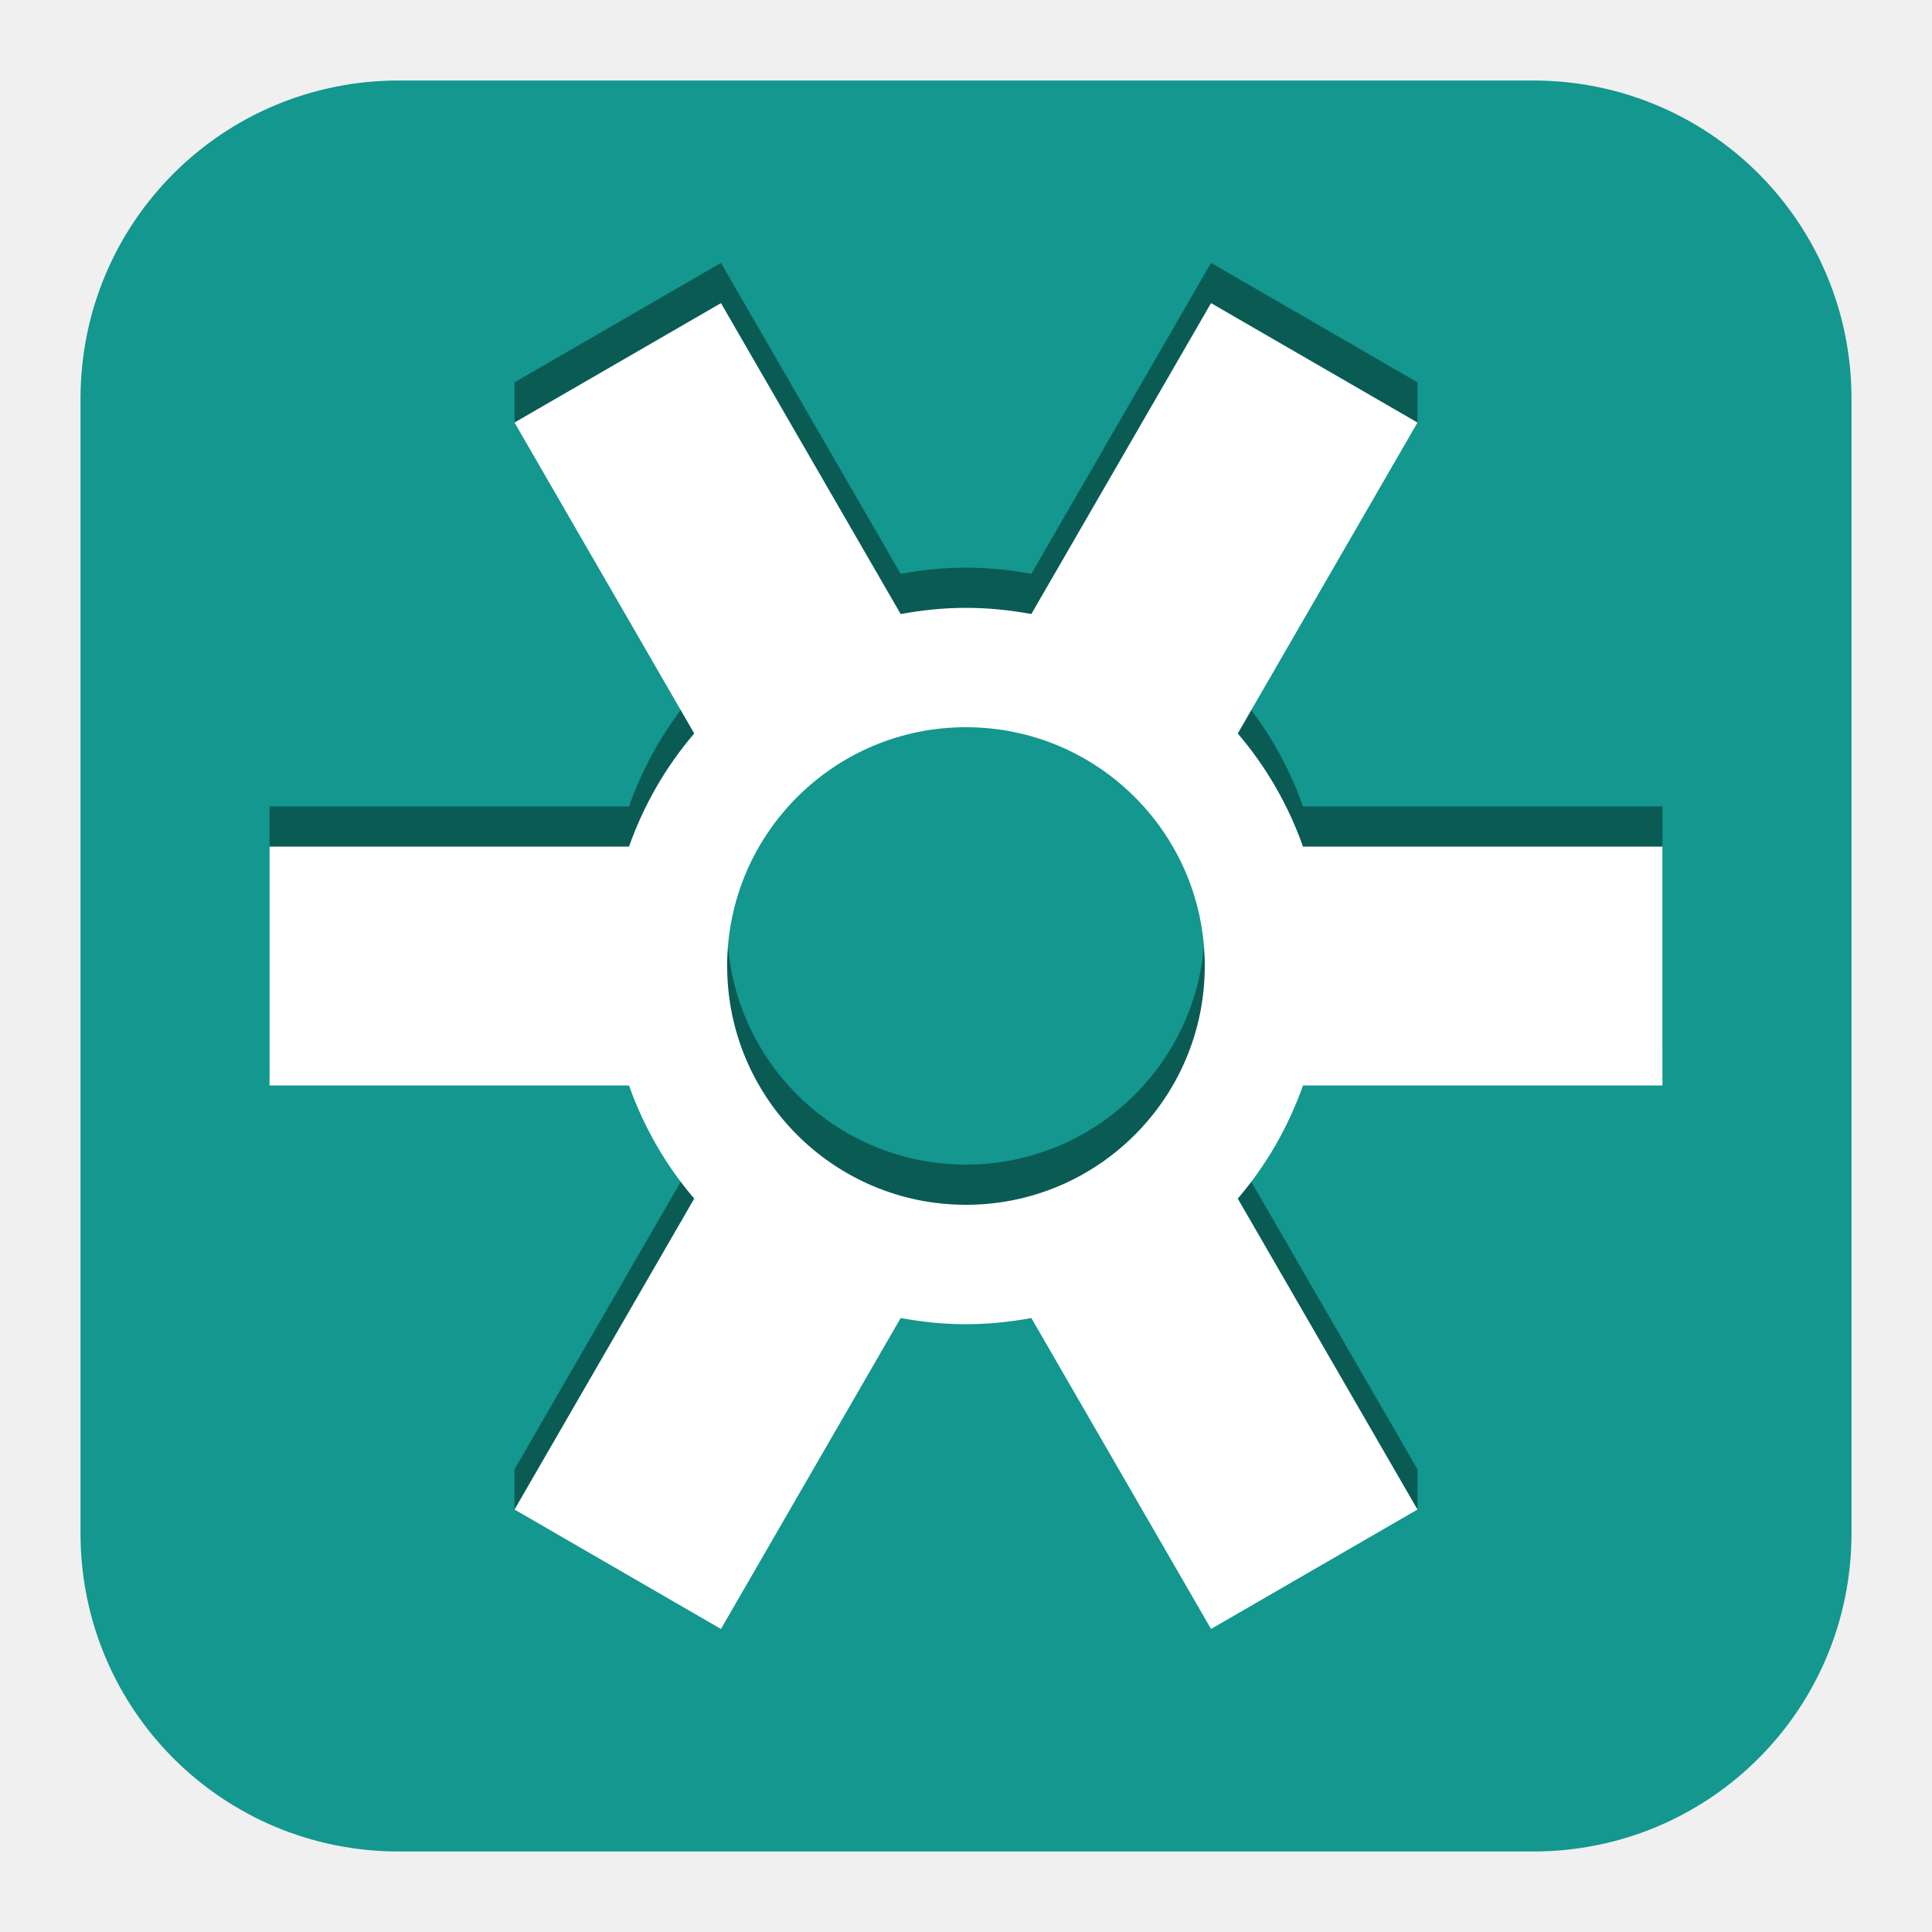
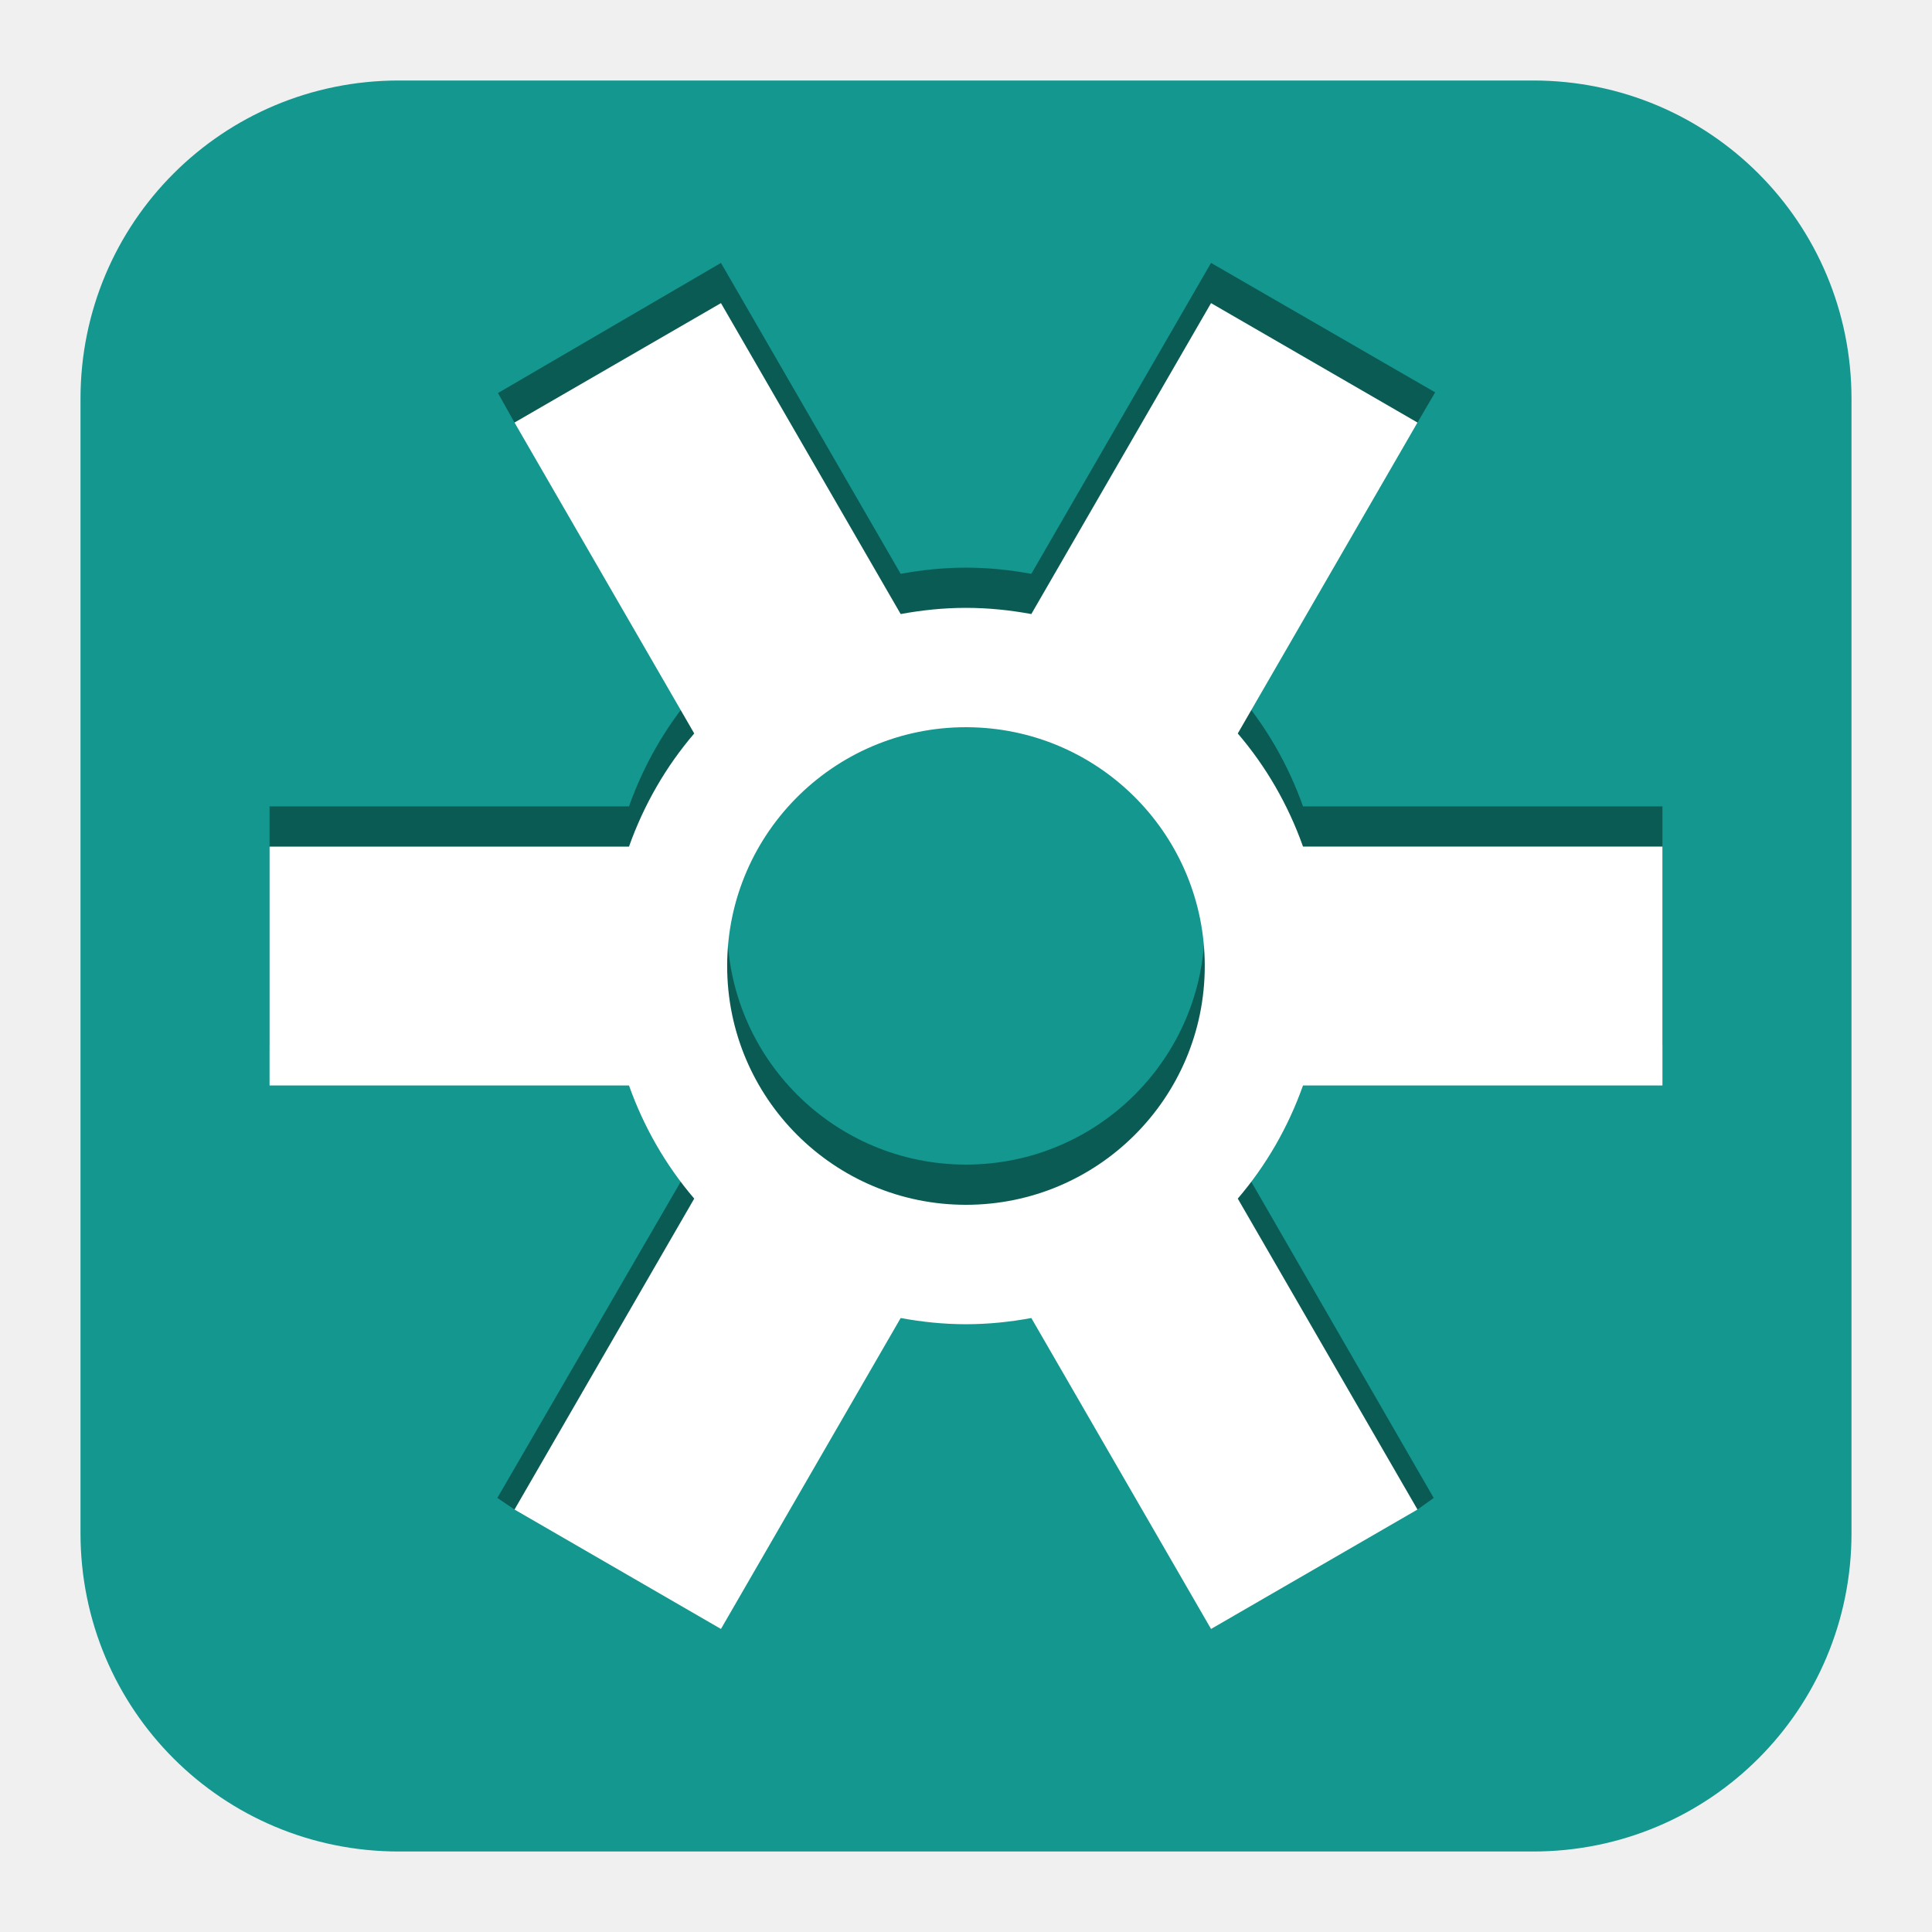
<svg xmlns="http://www.w3.org/2000/svg" width="48" version="1.1" height="48">
-   <g style="stroke-linejoin:round;stroke:none">
-     <path style="fill:#13978e" id="path4145" d="M 9.91,2 C 5.528,2 2,5.528 2,9.91 L 2,38.09 C 2,42.472 5.528,46 9.91,46 l 28.18,0 C 42.472,46 46,42.472 46,38.09 L 46,9.91 C 46,5.528 42.472,2 38.09,2 L 9.91,2 Z" />
-     <path style="opacity:.4" id="path4144" d="m 17.912,6.532 -5.129,2.967 -0,1 l 4.465,6.725 c -0.703,0.821 -1.252,1.772 -1.621,2.811 h -8.93 v 5.934 h 8.93 c 0.369,1.039 0.918,1.99 1.621,2.811 l -4.465,7.725 -0,1 5.129,1.967 4.465,-7.725 c 0.527,0.097 1.068,0.154 1.623,0.154 0.555,0 1.096,-0.057 1.623,-0.154 l 4.465,7.725 5.129,-1.967 -0,-1 -4.465,-7.725 c 0.703,-0.821 1.252,-1.772 1.621,-2.811 h 8.93 v -5.934 h -8.93 c -0.369,-1.039 -0.918,-1.99 -1.621,-2.811 l 4.465,-6.725 -0,-1 -5.129,-2.967 -4.465,7.725 c -0.527,-0.097 -1.068,-0.154 -1.623,-0.154 -0.555,1e-06 -1.096,0.057 -1.623,0.154 z  m 6.26,10.539 c 3.208,0.093 5.76,2.721 5.76,5.93 0,3.276 -2.656,5.933 -5.933,5.933 -3.276,0 -5.933,-2.656 -5.933,-5.933 0,-3.344 2.763,-6.027 6.105,-5.93 z " />
-     <path style="fill:#fff" id="path4143" d="m 17.912,7.531 -5.129,2.967 l 4.465,7.725 c -0.703,0.821 -1.252,1.772 -1.621,2.811 h -8.93 v 5.934 h 8.93 c 0.369,1.039 0.918,1.99 1.621,2.811 l -4.465,7.725 5.129,2.967 4.465,-7.725 c 0.527,0.097 1.068,0.154 1.623,0.154 0.555,0 1.096,-0.057 1.623,-0.154 l 4.465,7.725 5.129,-2.967 -4.465,-7.725 c 0.703,-0.821 1.252,-1.772 1.621,-2.811 h 8.93 v -5.934 h -8.93 c -0.369,-1.039 -0.918,-1.99 -1.621,-2.811 l 4.465,-7.725 -5.129,-2.967 -4.465,7.725 c -0.527,-0.097 -1.068,-0.154 -1.623,-0.154 -0.555,1e-06 -1.096,0.057 -1.623,0.154 z  m 6.26,10.539 c 3.208,0.093 5.76,2.721 5.76,5.93 0,3.276 -2.656,5.933 -5.933,5.933 -3.276,0 -5.933,-2.656 -5.933,-5.933 0,-3.344 2.763,-6.027 6.105,-5.93 z " />
-   </g>
+   <path style="fill:#13978e" d="M 9.91,2 C 5.528,2 2,5.528 2,9.91 V 38.09 C 2,42.472 5.528,46 9.91,46 H 38.09 C 42.472,46 46,42.472 46,38.09 V 9.91 C 46,5.528 42.472,2 38.09,2 Z" />
+   <path style="opacity:.4" d="m 17.912,6.532 -5.54,3.233 .411,.734 l 4.465,6.725 c -0.703,0.821 -1.252,1.772 -1.621,2.811 h -8.93 v 5.934 h 8.93 c 0.369,1.039 0.918,1.99 1.621,2.811 l -4.891,8.435 .426,.289 5.129,1.967 4.465,-7.725 h 3.246 l 4.465,7.725 5.129,-1.967 .403,-.288 -4.868,-8.437 1.621,-2.811 h 8.93 v -5.934 h -8.93 c -0.369,-1.039 -0.918,-1.99 -1.621,-2.811 l 4.465,-6.725 .439,-.75 -5.568,-3.216 -4.465,7.725 c -0.527,-0.097 -1.068,-0.154 -1.623,-0.154 -0.555,1e-06 -1.096,0.057 -1.623,0.154 z  m 6.26,10.539 c 3.208,0.093 5.76,2.721 5.76,5.93 0,3.276 -2.656,5.933 -5.933,5.933 -3.276,0 -5.933,-2.656 -5.933,-5.933 0,-3.344 2.763,-6.027 6.105,-5.93 z " />
+   <path style="fill:#fff" d="m 17.912,7.531 -5.129,2.967 4.465,7.725 c -0.703,0.821 -1.252,1.772 -1.621,2.811 H 6.697 v 5.934 h 8.93 c 0.369,1.039 0.918,1.99 1.621,2.811 l -4.465,7.725 5.129,2.967 4.465,-7.725 c 0.527,0.097 1.068,0.154 1.623,0.154 0.555,0 1.096,-0.057 1.623,-0.154 l 4.465,7.725 5.129,-2.967 -4.465,-7.725 c 0.703,-0.821 1.252,-1.772 1.621,-2.811 h 8.93 V 21.033 H 32.373 C 32.004,19.994 31.455,19.043 30.752,18.223 l 4.465,-7.725 -5.129,-2.967 -4.465,7.725 c -0.527,-0.097 -1.068,-0.154 -1.623,-0.154 -0.555,1e-6 -1.096,0.057 -1.623,0.154 z m 6.26,10.539 c 3.208,0.093 5.76,2.721 5.76,5.93 0,3.276 -2.656,5.933 -5.933,5.933 -3.276,0 -5.933,-2.656 -5.933,-5.933 2.1e-4,-3.344 2.763,-6.027 6.105,-5.93 z" />
</svg>
